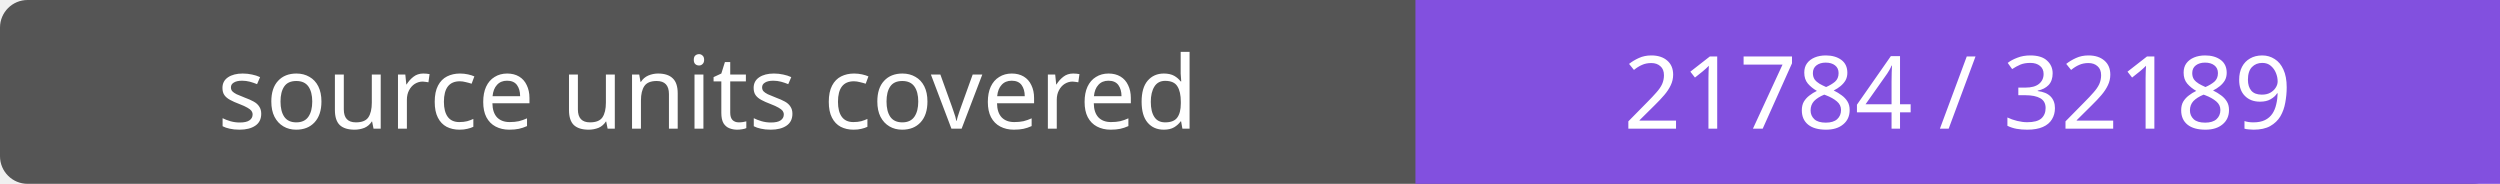
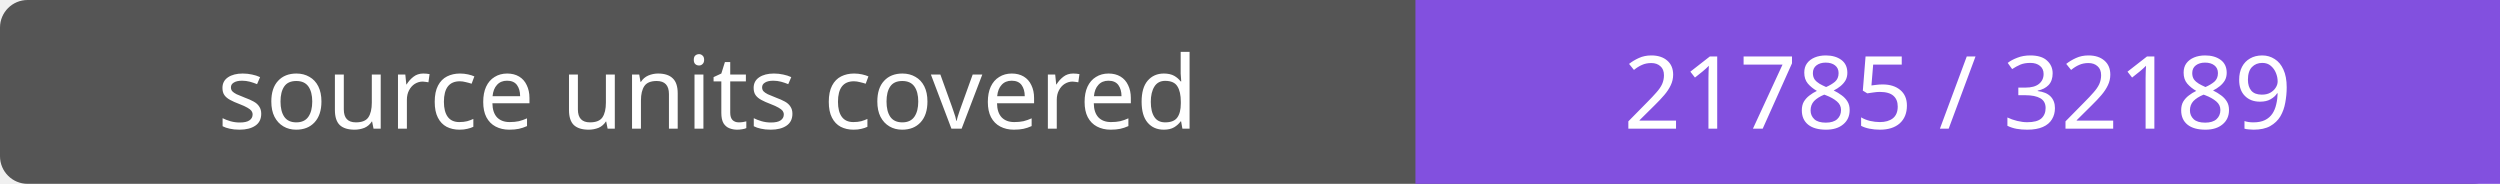
- <svg xmlns="http://www.w3.org/2000/svg" width="272" height="20" role="img" aria-label="source units covered: 21784 / 32189">
+ <svg xmlns="http://www.w3.org/2000/svg" width="272" height="20" role="img" aria-label="source units covered: 21785 / 32189">
  <rect width="272" height="20" rx="3" fill="#555" />
  <path fill="#8250df" d="M154 0h118v20H154z" />
  <g fill="#fff" text-anchor="middle" font-family="Verdana,sans-serif" font-size="11">
    <text x="77.0" y="14">source units covered</text>
-     <text x="213.0" y="14">21784 / 32189</text>
+     <text x="213.0" y="14">21785 / 32189</text>
  </g>
</svg>
